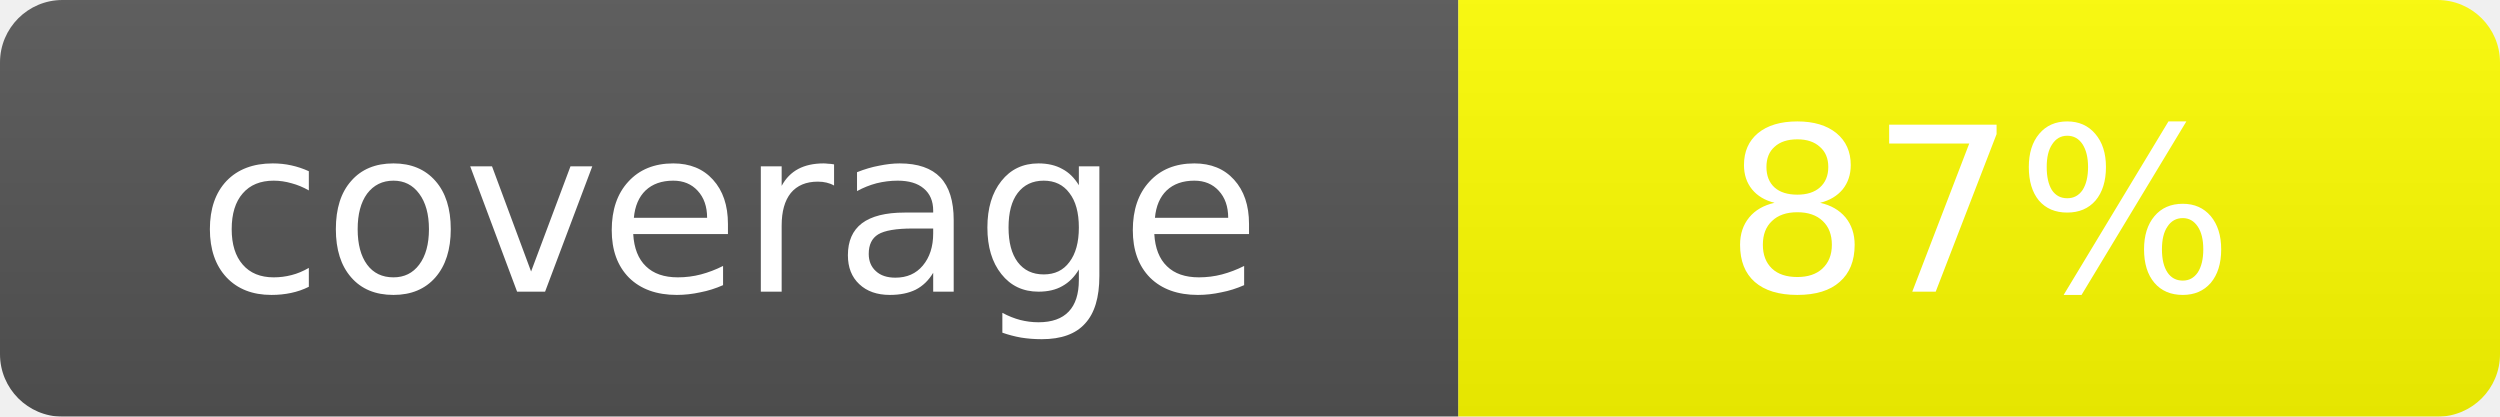
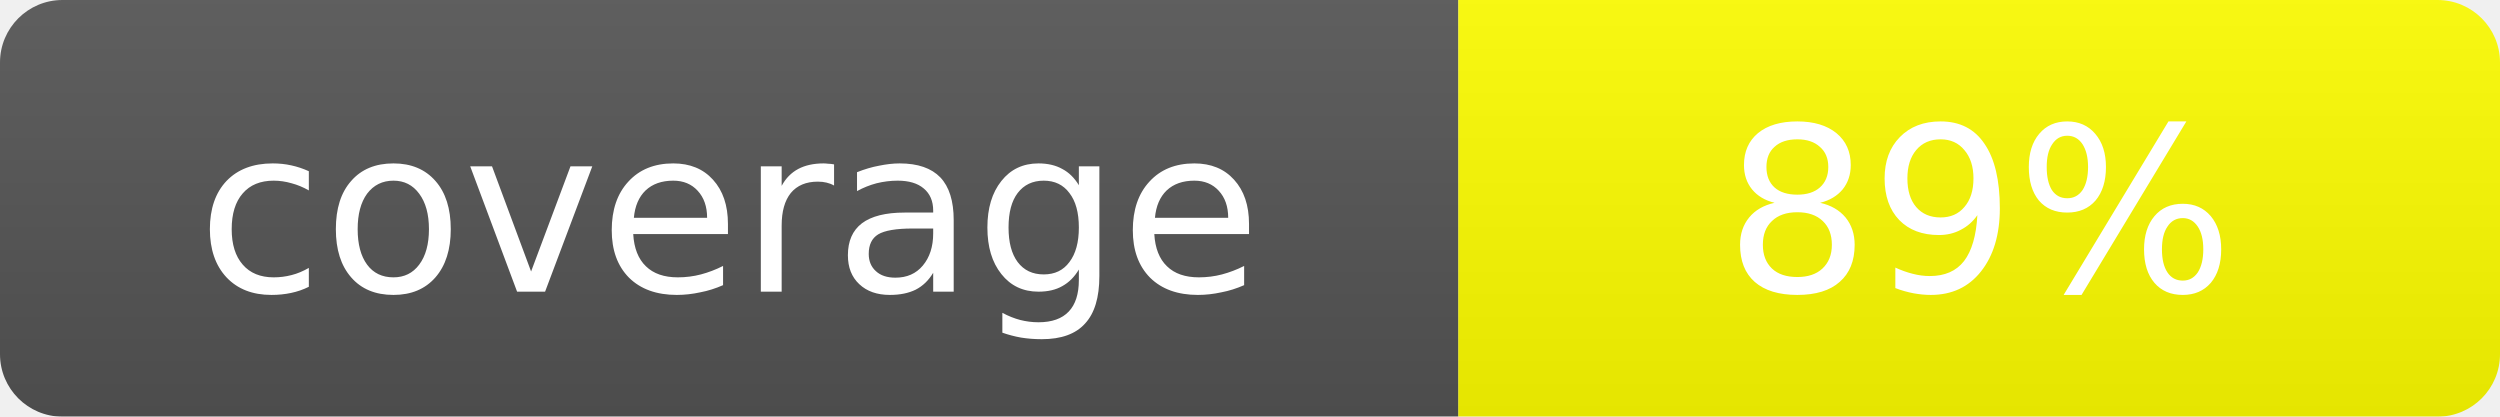
<svg xmlns="http://www.w3.org/2000/svg" width="120" height="20">
  <linearGradient id="b" x2="0" y2="100%">
    <stop offset="0" stop-color="#bbb" stop-opacity=".1" />
    <stop offset="1" stop-opacity=".1" />
  </linearGradient>
  <mask id="a">
    <rect width="120" height="20" rx="3" fill="#fff" />
  </mask>
  <g mask="url(#a)">
    <rect width="70" height="20" fill="#555" />
    <rect x="70" width="50" height="20" fill="yellow" />
    <rect width="120" height="20" fill="url(#b)" />
  </g>
  <g fill="#fff" text-anchor="middle" font-family="DejaVu Sans,Verdana,Geneva,sans-serif" font-size="11">
    <text x="35" y="14">coverage</text>
-     <text x="95" y="14">87%</text>
+     <text x="95" y="14">89%</text>
  </g>
</svg>
